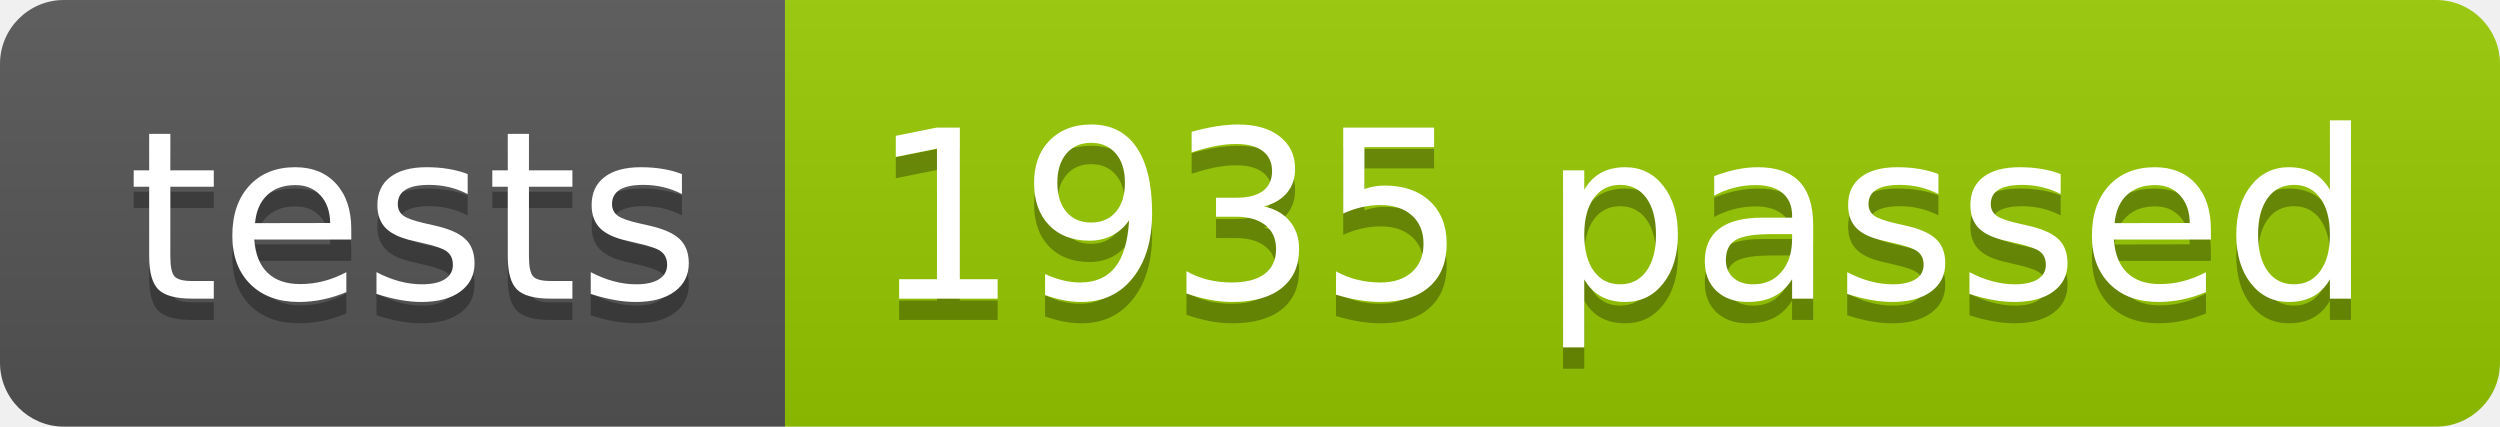
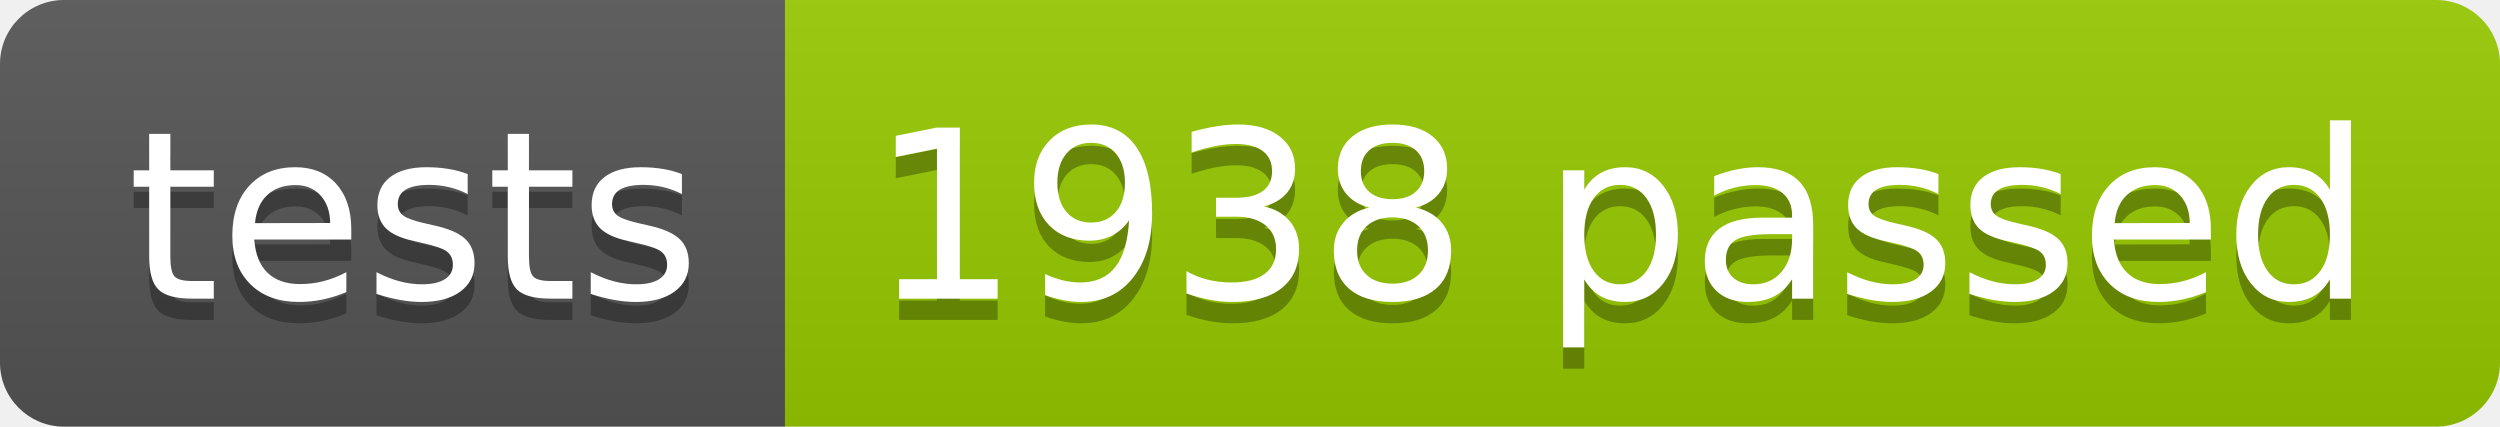
<svg xmlns="http://www.w3.org/2000/svg" width="117.2" height="20">
  <linearGradient id="smooth" x2="0" y2="100%">
    <stop offset="0" stop-color="#bbb" stop-opacity=".1" />
    <stop offset="1" stop-opacity=".1" />
  </linearGradient>
  <clipPath id="round">
    <rect width="117.2" height="20" rx="3" fill="#fff" />
  </clipPath>
  <g clip-path="url(#round)">
    <rect width="36.8" height="20" fill="#555" />
    <rect x="36.8" width="80.4" height="20" fill="#97CA00" />
    <rect width="117.2" height="20" fill="url(#smooth)" />
  </g>
  <g fill="#fff" text-anchor="middle" font-family="DejaVu Sans,Verdana,Geneva,sans-serif" font-size="110">
    <text x="194.0" y="150" fill="#010101" fill-opacity=".3" transform="scale(0.1)" textLength="268.0" lengthAdjust="spacing">tests</text>
    <text x="194.0" y="140" transform="scale(0.1)" textLength="268.0" lengthAdjust="spacing">tests</text>
-     <text x="760.0" y="150" fill="#010101" fill-opacity=".3" transform="scale(0.1)" textLength="704.0" lengthAdjust="spacing">1935 passed</text>
-     <text x="760.0" y="140" transform="scale(0.1)" textLength="704.0" lengthAdjust="spacing">1935 passed</text>
+     <text x="760.0" y="150" fill="#010101" fill-opacity=".3" transform="scale(0.1)" textLength="704.0" lengthAdjust="spacing">1938 passed</text>
+     <text x="760.0" y="140" transform="scale(0.1)" textLength="704.0" lengthAdjust="spacing">1938 passed</text>
  </g>
</svg>
